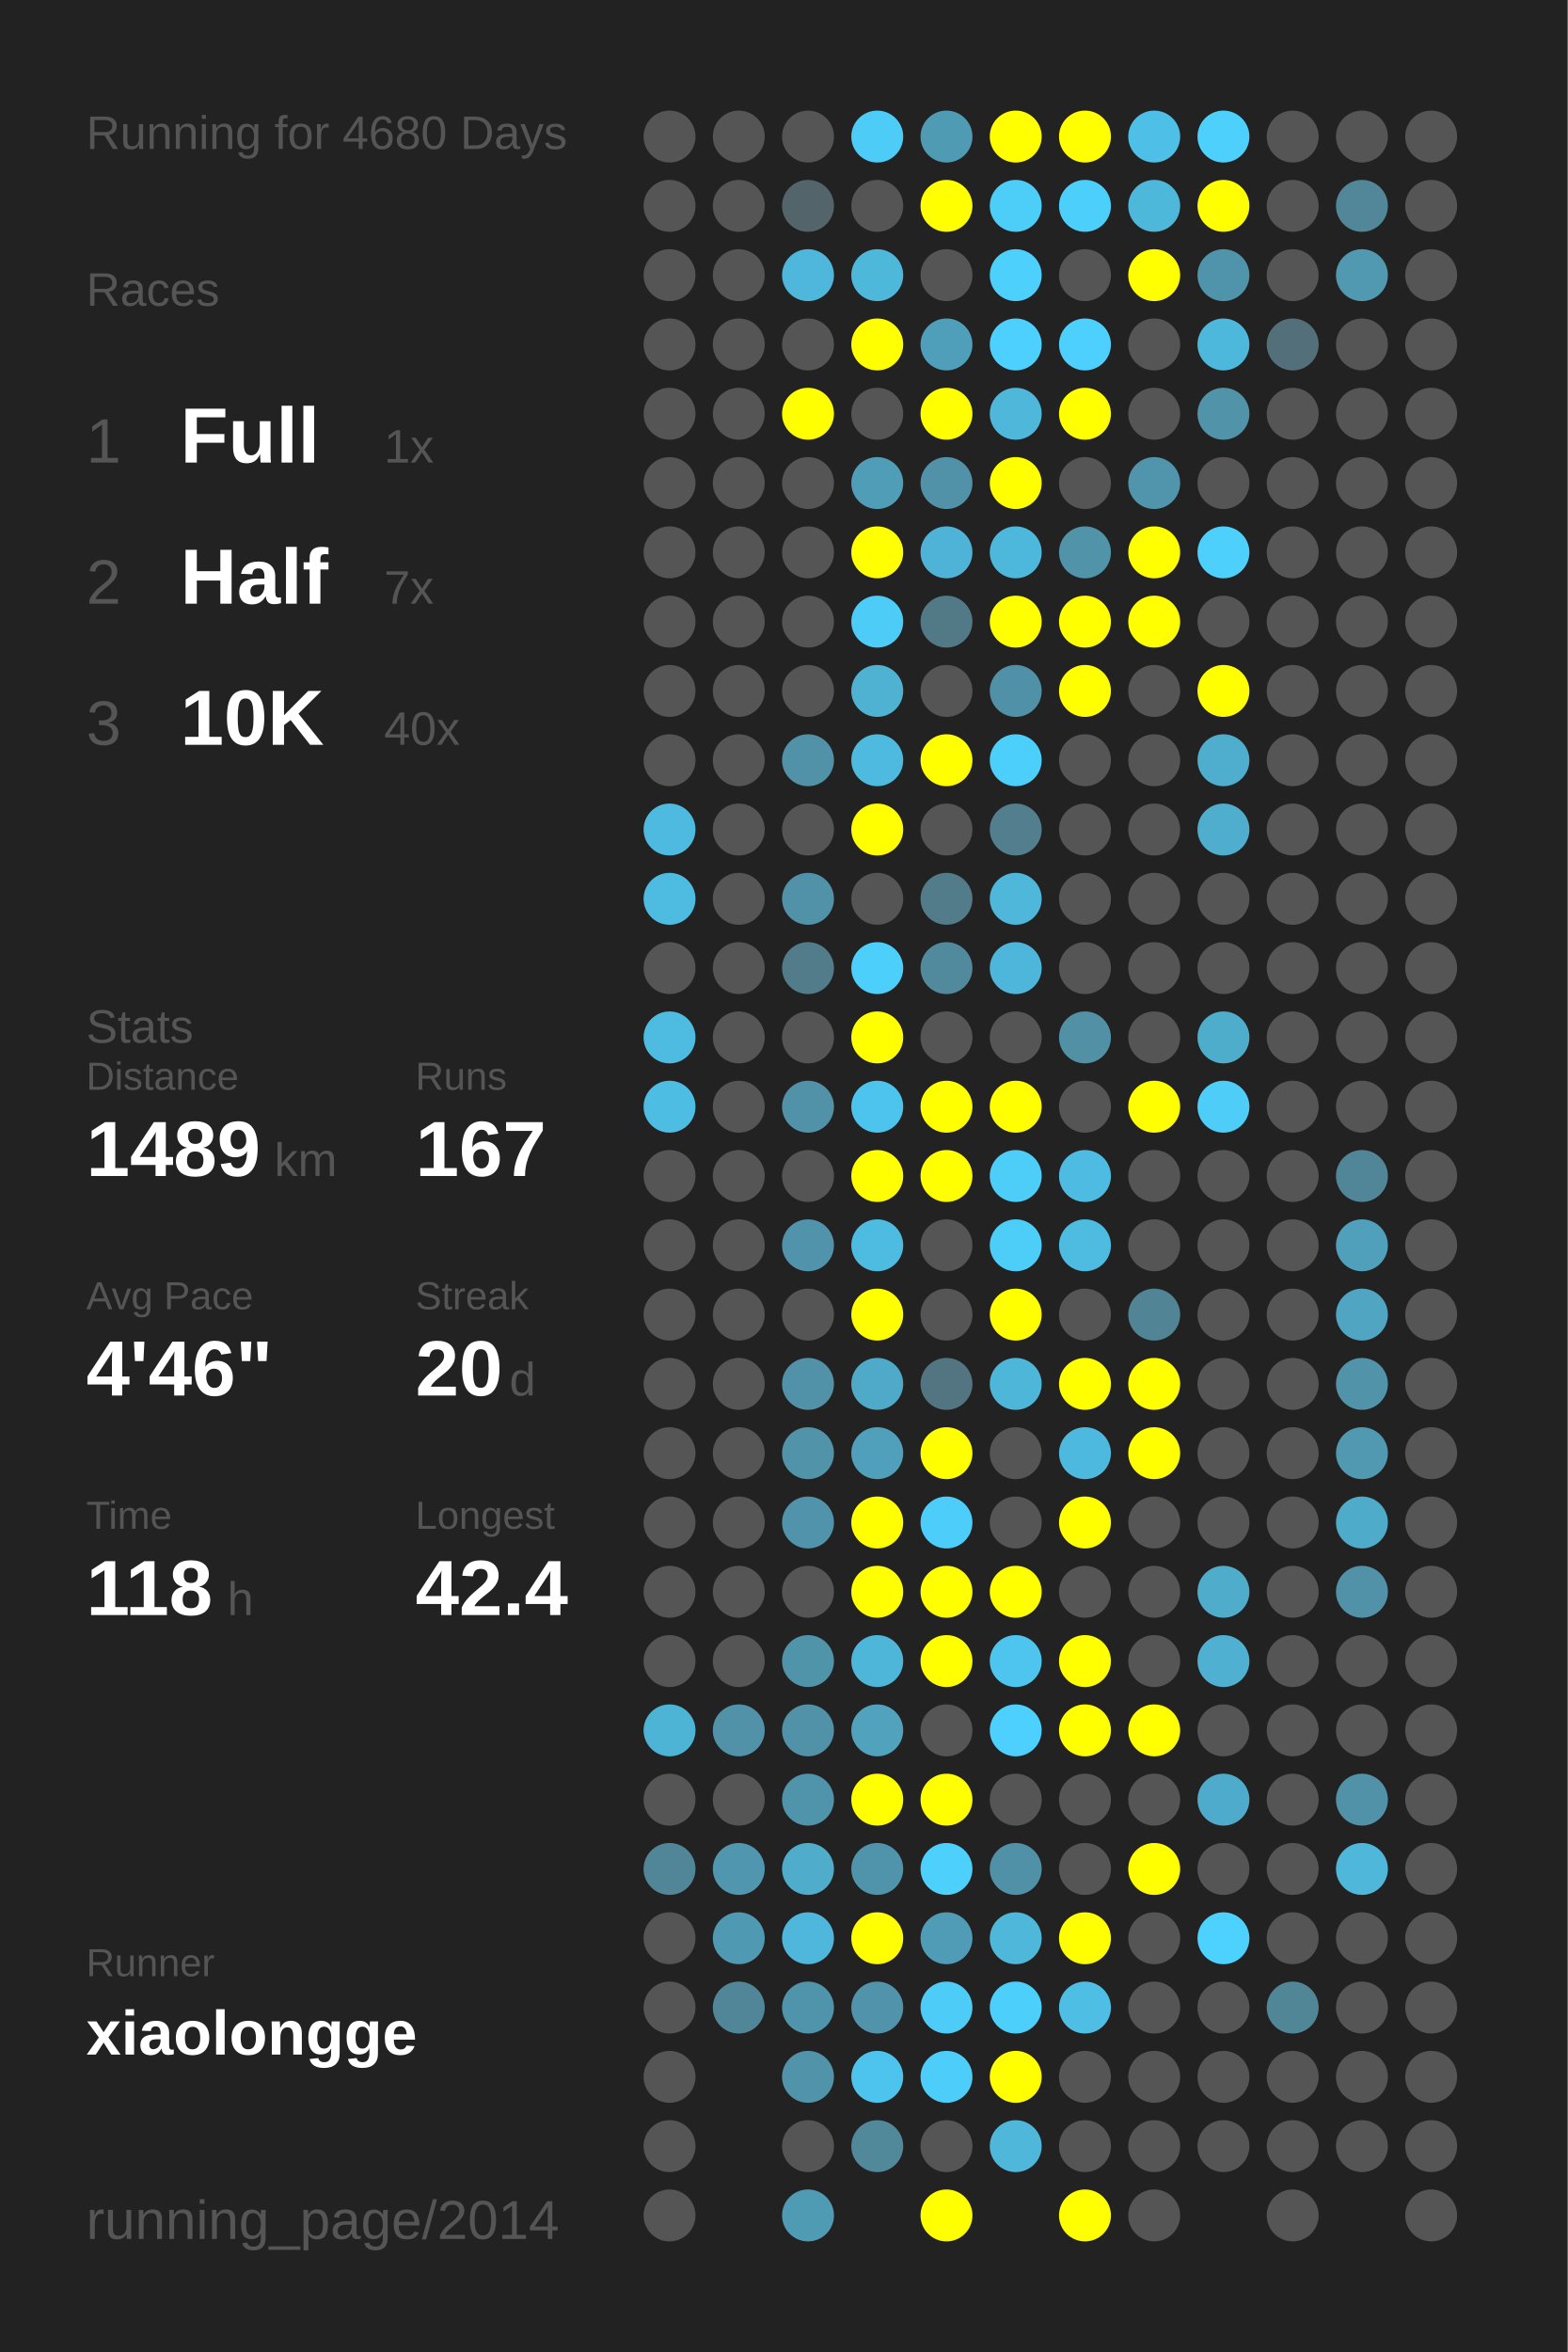
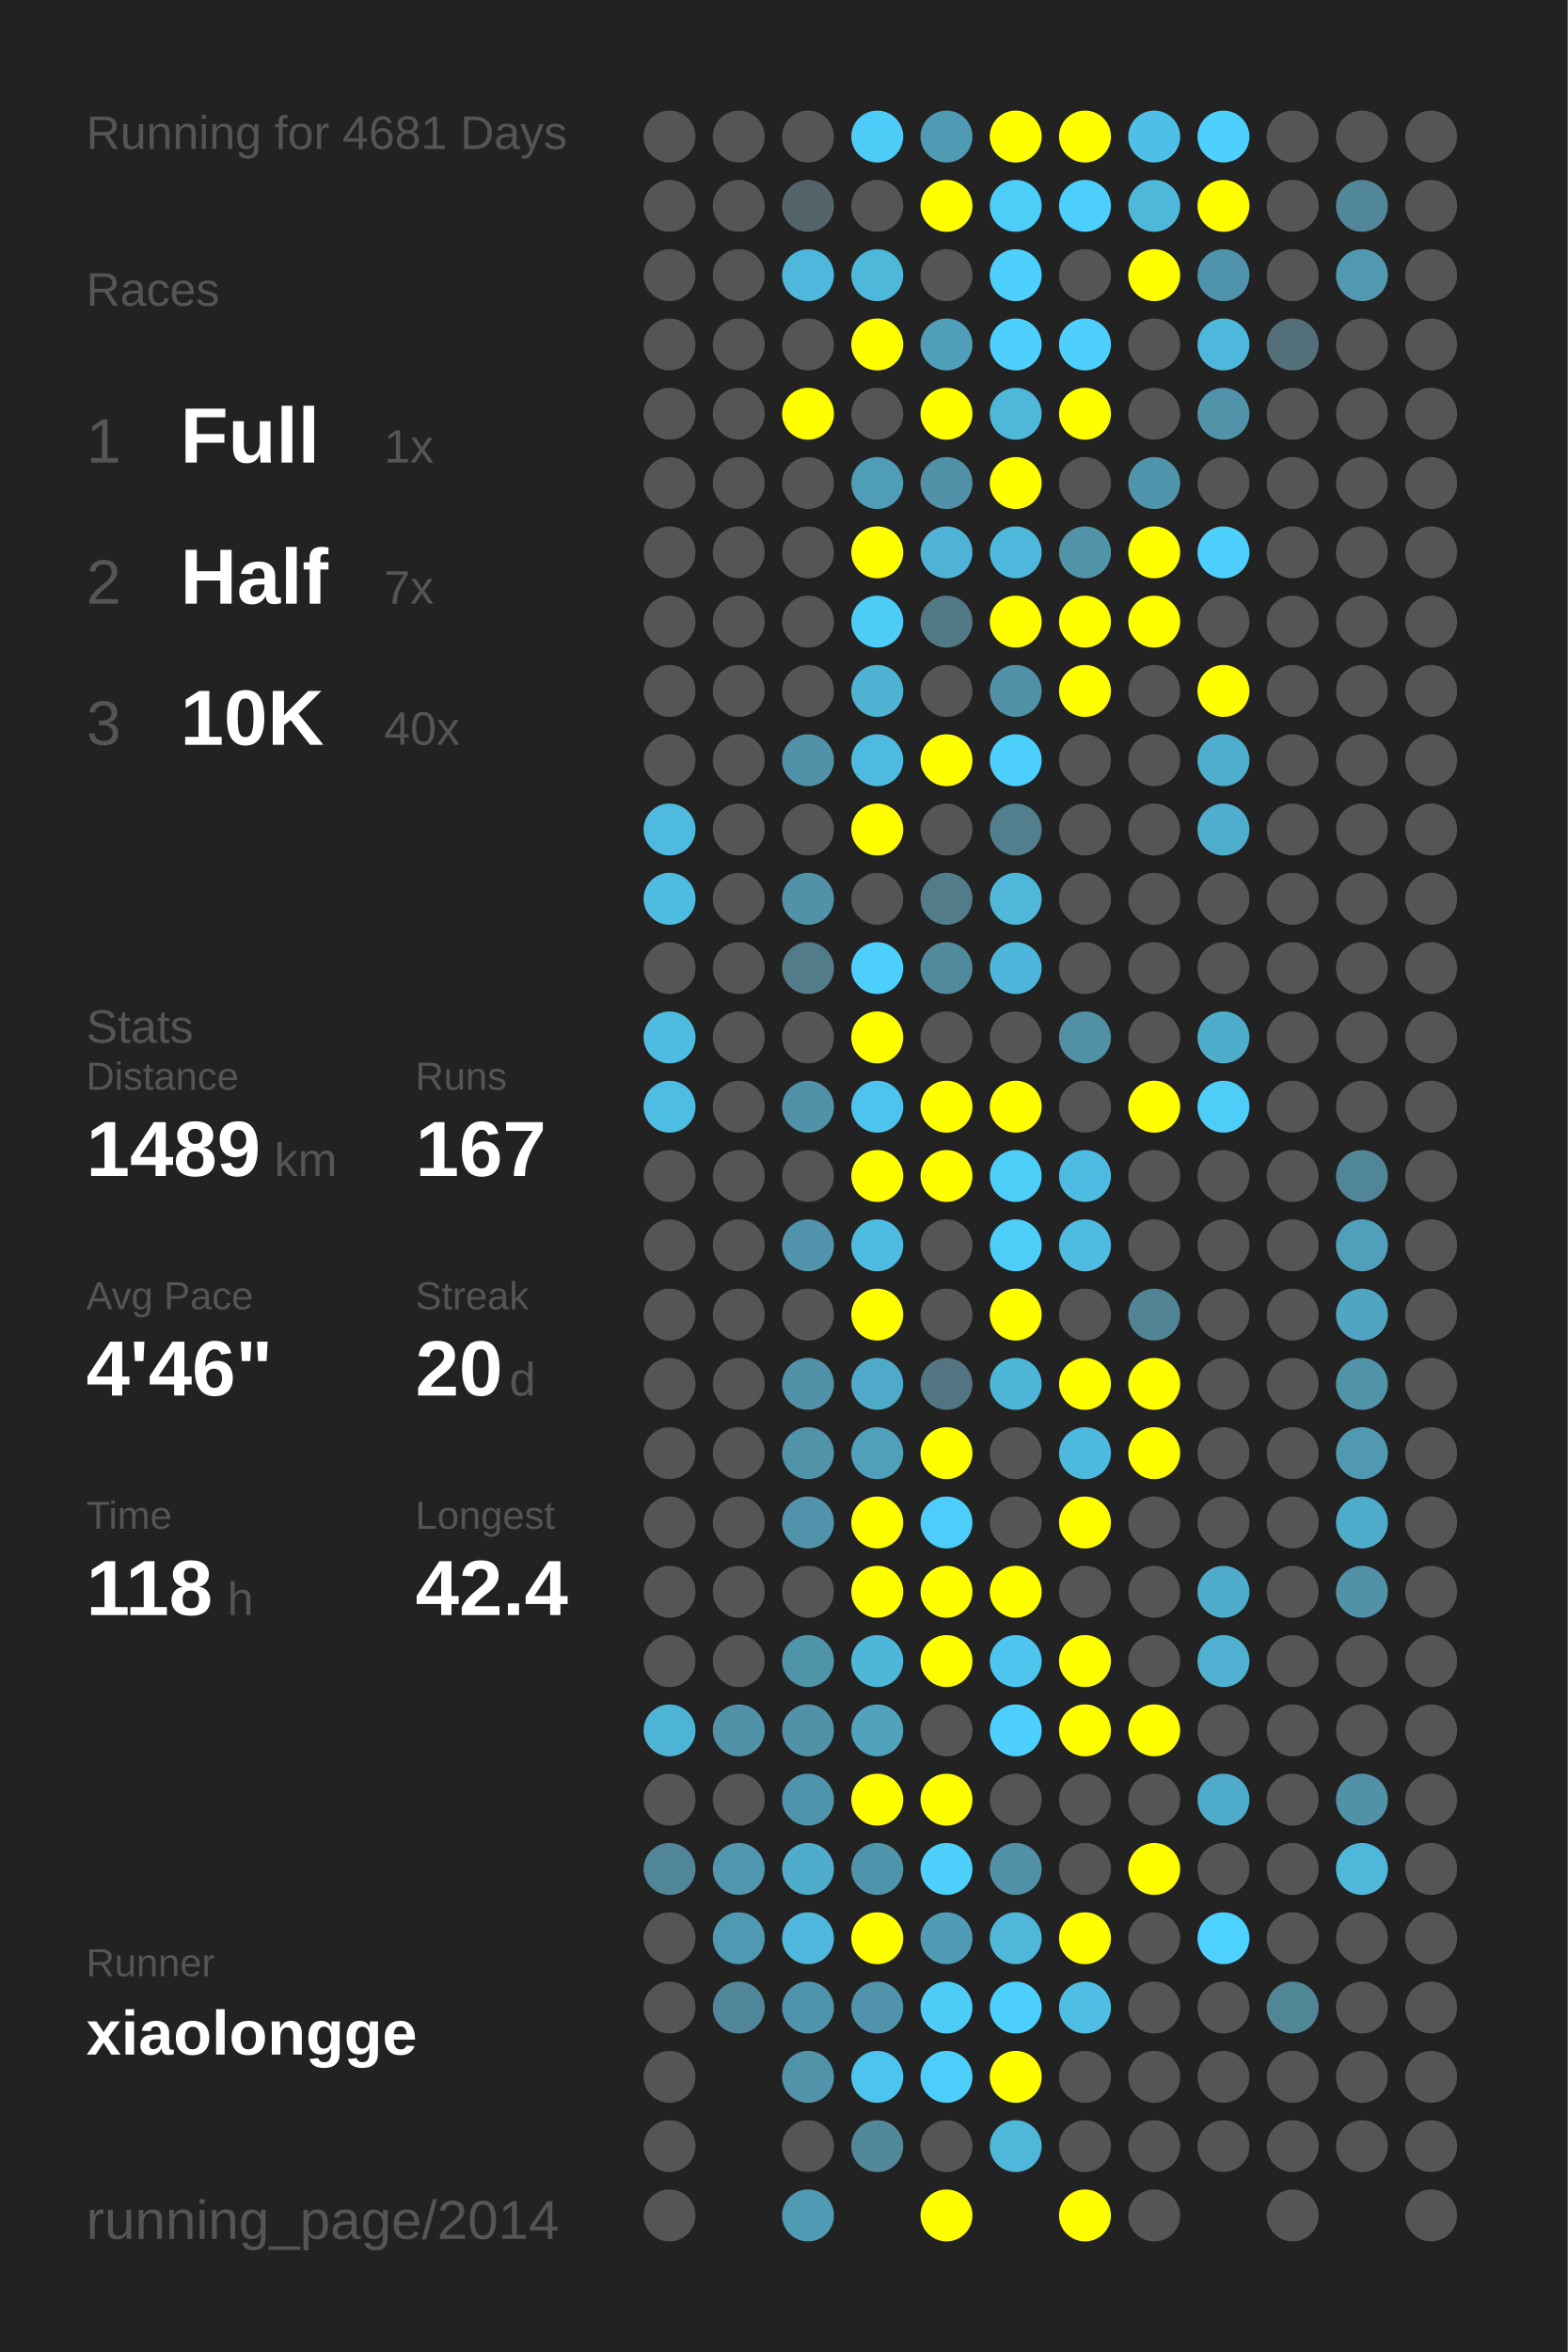
<svg xmlns="http://www.w3.org/2000/svg" baseProfile="full" height="300mm" version="1.1" viewBox="0,0,200,300" width="200mm">
  <defs />
  <rect fill="#222222" height="300" width="200" x="0" y="0" />
-   <text fill="#555555" style="font-size:6px; font-family:Arial;" x="11" y="19">Running for 4680 Days</text>
+   <text fill="#555555" style="font-size:6px; font-family:Arial;" x="11" y="19">Running for 4681 Days</text>
  <text fill="#555555" style="font-size:6px; font-family:Arial;" x="11" y="39">Races</text>
  <text fill="#555555" style="font-size:8px; font-family:Arial;" x="11" y="59">1</text>
  <text fill="#FFFFFF" style="font-size:10px; font-family:Arial; font-weight:bold;" x="23" y="59">Full</text>
  <text fill="#555555" style="font-size:6px; font-family:Arial;" x="49" y="59">1x</text>
  <text fill="#555555" style="font-size:8px; font-family:Arial;" x="11" y="77">2</text>
  <text fill="#FFFFFF" style="font-size:10px; font-family:Arial; font-weight:bold;" x="23" y="77">Half</text>
  <text fill="#555555" style="font-size:6px; font-family:Arial;" x="49" y="77">7x</text>
  <text fill="#555555" style="font-size:8px; font-family:Arial;" x="11" y="95">3</text>
  <text fill="#FFFFFF" style="font-size:10px; font-family:Arial; font-weight:bold;" x="23" y="95">10K</text>
  <text fill="#555555" style="font-size:6px; font-family:Arial;" x="49" y="95">40x</text>
  <text fill="#555555" style="font-size:6px; font-family:Arial;" x="11" y="133">Stats</text>
  <text fill="#555555" style="font-size:5px; font-family:Arial;" x="11" y="139">Distance</text>
  <text fill="#FFFFFF" style="font-size:10px; font-family:Arial; font-weight:bold;" x="11" y="150">1489</text>
  <text fill="#555555" style="font-size:6px; font-family:Arial;" x="35" y="150">km</text>
  <text fill="#555555" style="font-size:5px; font-family:Arial;" x="53" y="139">Runs</text>
  <text fill="#FFFFFF" style="font-size:10px; font-family:Arial; font-weight:bold;" x="53" y="150">167</text>
  <text fill="#555555" style="font-size:5px; font-family:Arial;" x="11" y="167">Avg Pace</text>
  <text fill="#FFFFFF" style="font-size:10px; font-family:Arial; font-weight:bold;" x="11" y="178">4'46"</text>
  <text fill="#555555" style="font-size:5px; font-family:Arial;" x="53" y="167">Streak</text>
  <text fill="#FFFFFF" style="font-size:10px; font-family:Arial; font-weight:bold;" x="53" y="178">20</text>
  <text fill="#555555" style="font-size:6px; font-family:Arial;" x="65" y="178">d</text>
  <text fill="#555555" style="font-size:5px; font-family:Arial;" x="11" y="195">Time</text>
  <text fill="#FFFFFF" style="font-size:10px; font-family:Arial; font-weight:bold;" x="11" y="206">118</text>
  <text fill="#555555" style="font-size:6px; font-family:Arial;" x="29" y="206">h</text>
  <text fill="#555555" style="font-size:5px; font-family:Arial;" x="53" y="195">Longest</text>
  <text fill="#FFFFFF" style="font-size:10px; font-family:Arial; font-weight:bold;" x="53" y="206">42.4</text>
  <text fill="#555555" style="font-size:5px; font-family:Arial;" x="11" y="252.065">Runner</text>
  <text fill="#FFFFFF" style="font-size:8px; font-family:Arial; font-weight:bold;" x="11" y="262.065">xiaolongge</text>
  <text fill="#555555" style="font-size:7px; font-family:Arial;" x="11" y="285.581">running_page/2014</text>
  <circle cx="85.417" cy="17.419" fill="#555555" r="3.312" />
  <circle cx="85.417" cy="26.258" fill="#555555" r="3.312" />
  <circle cx="85.417" cy="35.097" fill="#555555" r="3.312" />
  <circle cx="85.417" cy="43.935" fill="#555555" r="3.312" />
  <circle cx="85.417" cy="52.774" fill="#555555" r="3.312" />
  <circle cx="85.417" cy="61.613" fill="#555555" r="3.312" />
  <circle cx="85.417" cy="70.452" fill="#555555" r="3.312" />
  <circle cx="85.417" cy="79.29" fill="#555555" r="3.312" />
  <circle cx="85.417" cy="88.129" fill="#555555" r="3.312" />
  <circle cx="85.417" cy="96.968" fill="#555555" r="3.312" />
  <circle cx="85.417" cy="105.806" fill="#4ebadf" r="3.312" />
  <circle cx="85.417" cy="114.645" fill="#4ebce1" r="3.312" />
  <circle cx="85.417" cy="123.484" fill="#555555" r="3.312" />
  <circle cx="85.417" cy="132.323" fill="#4ebce1" r="3.312" />
  <circle cx="85.417" cy="141.161" fill="#4ebde3" r="3.312" />
  <circle cx="85.417" cy="150" fill="#555555" r="3.312" />
  <circle cx="85.417" cy="158.839" fill="#555555" r="3.312" />
  <circle cx="85.417" cy="167.677" fill="#555555" r="3.312" />
  <circle cx="85.417" cy="176.516" fill="#555555" r="3.312" />
  <circle cx="85.417" cy="185.355" fill="#555555" r="3.312" />
  <circle cx="85.417" cy="194.194" fill="#555555" r="3.312" />
  <circle cx="85.417" cy="203.032" fill="#555555" r="3.312" />
  <circle cx="85.417" cy="211.871" fill="#555555" r="3.312" />
  <circle cx="85.417" cy="220.71" fill="#4eb4d6" r="3.312" />
  <circle cx="85.417" cy="229.548" fill="#555555" r="3.312" />
  <circle cx="85.417" cy="238.387" fill="#518698" r="3.312" />
  <circle cx="85.417" cy="247.226" fill="#555555" r="3.312" />
  <circle cx="85.417" cy="256.065" fill="#555555" r="3.312" />
  <circle cx="85.417" cy="264.903" fill="#555555" r="3.312" />
  <circle cx="85.417" cy="273.742" fill="#555555" r="3.312" />
  <circle cx="85.417" cy="282.581" fill="#555555" r="3.312" />
  <circle cx="94.25" cy="17.419" fill="#555555" r="3.312" />
  <circle cx="94.25" cy="26.258" fill="#555555" r="3.312" />
  <circle cx="94.25" cy="35.097" fill="#555555" r="3.312" />
  <circle cx="94.25" cy="43.935" fill="#555555" r="3.312" />
  <circle cx="94.25" cy="52.774" fill="#555555" r="3.312" />
  <circle cx="94.25" cy="61.613" fill="#555555" r="3.312" />
  <circle cx="94.25" cy="70.452" fill="#555555" r="3.312" />
  <circle cx="94.25" cy="79.29" fill="#555555" r="3.312" />
  <circle cx="94.25" cy="88.129" fill="#555555" r="3.312" />
  <circle cx="94.25" cy="96.968" fill="#555555" r="3.312" />
  <circle cx="94.25" cy="105.806" fill="#555555" r="3.312" />
  <circle cx="94.25" cy="114.645" fill="#555555" r="3.312" />
  <circle cx="94.25" cy="123.484" fill="#555555" r="3.312" />
  <circle cx="94.25" cy="132.323" fill="#555555" r="3.312" />
  <circle cx="94.25" cy="141.161" fill="#555555" r="3.312" />
  <circle cx="94.25" cy="150" fill="#555555" r="3.312" />
  <circle cx="94.25" cy="158.839" fill="#555555" r="3.312" />
  <circle cx="94.25" cy="167.677" fill="#555555" r="3.312" />
  <circle cx="94.25" cy="176.516" fill="#555555" r="3.312" />
  <circle cx="94.25" cy="185.355" fill="#555555" r="3.312" />
  <circle cx="94.25" cy="194.194" fill="#555555" r="3.312" />
  <circle cx="94.25" cy="203.032" fill="#555555" r="3.312" />
  <circle cx="94.25" cy="211.871" fill="#555555" r="3.312" />
  <circle cx="94.25" cy="220.71" fill="#5192a9" r="3.312" />
  <circle cx="94.25" cy="229.548" fill="#555555" r="3.312" />
  <circle cx="94.25" cy="238.387" fill="#5096ae" r="3.312" />
  <circle cx="94.25" cy="247.226" fill="#5099b2" r="3.312" />
  <circle cx="94.25" cy="256.065" fill="#518698" r="3.312" />
  <circle cx="103.083" cy="17.419" fill="#555555" r="3.312" />
  <circle cx="103.083" cy="26.258" fill="#53656a" r="3.312" />
  <circle cx="103.083" cy="35.097" fill="#4eb7db" r="3.312" />
  <circle cx="103.083" cy="43.935" fill="#555555" r="3.312" />
  <circle cx="103.083" cy="52.774" fill="#FFFF00" r="3.312" />
  <circle cx="103.083" cy="61.613" fill="#555555" r="3.312" />
  <circle cx="103.083" cy="70.452" fill="#555555" r="3.312" />
  <circle cx="103.083" cy="79.29" fill="#555555" r="3.312" />
  <circle cx="103.083" cy="88.129" fill="#555555" r="3.312" />
  <circle cx="103.083" cy="96.968" fill="#5192a8" r="3.312" />
  <circle cx="103.083" cy="105.806" fill="#555555" r="3.312" />
  <circle cx="103.083" cy="114.645" fill="#5192a8" r="3.312" />
  <circle cx="103.083" cy="123.484" fill="#527c8a" r="3.312" />
  <circle cx="103.083" cy="132.323" fill="#555555" r="3.312" />
  <circle cx="103.083" cy="141.161" fill="#5192a8" r="3.312" />
  <circle cx="103.083" cy="150" fill="#555555" r="3.312" />
  <circle cx="103.083" cy="158.839" fill="#5093aa" r="3.312" />
  <circle cx="103.083" cy="167.677" fill="#555555" r="3.312" />
  <circle cx="103.083" cy="176.516" fill="#5192a8" r="3.312" />
  <circle cx="103.083" cy="185.355" fill="#5193a9" r="3.312" />
  <circle cx="103.083" cy="194.194" fill="#5093aa" r="3.312" />
  <circle cx="103.083" cy="203.032" fill="#555555" r="3.312" />
  <circle cx="103.083" cy="211.871" fill="#5094aa" r="3.312" />
  <circle cx="103.083" cy="220.71" fill="#5192a8" r="3.312" />
  <circle cx="103.083" cy="229.548" fill="#5094ab" r="3.312" />
  <circle cx="103.083" cy="238.387" fill="#4faccb" r="3.312" />
  <circle cx="103.083" cy="247.226" fill="#4eb7db" r="3.312" />
  <circle cx="103.083" cy="256.065" fill="#5094ab" r="3.312" />
  <circle cx="103.083" cy="264.903" fill="#5193a9" r="3.312" />
  <circle cx="103.083" cy="273.742" fill="#555555" r="3.312" />
  <circle cx="103.083" cy="282.581" fill="#509bb4" r="3.312" />
  <circle cx="111.917" cy="17.419" fill="#4dccf7" r="3.312" />
  <circle cx="111.917" cy="26.258" fill="#555555" r="3.312" />
  <circle cx="111.917" cy="35.097" fill="#4eb8db" r="3.312" />
  <circle cx="111.917" cy="43.935" fill="#FFFF00" r="3.312" />
  <circle cx="111.917" cy="52.774" fill="#555555" r="3.312" />
  <circle cx="111.917" cy="61.613" fill="#509db7" r="3.312" />
  <circle cx="111.917" cy="70.452" fill="#FFFF00" r="3.312" />
  <circle cx="111.917" cy="79.29" fill="#4dccf7" r="3.312" />
  <circle cx="111.917" cy="88.129" fill="#4fb2d3" r="3.312" />
  <circle cx="111.917" cy="96.968" fill="#4ebadf" r="3.312" />
  <circle cx="111.917" cy="105.806" fill="#FFFF00" r="3.312" />
  <circle cx="111.917" cy="114.645" fill="#555555" r="3.312" />
  <circle cx="111.917" cy="123.484" fill="#4dcffc" r="3.312" />
  <circle cx="111.917" cy="132.323" fill="#FFFF00" r="3.312" />
  <circle cx="111.917" cy="141.161" fill="#4dc4ed" r="3.312" />
  <circle cx="111.917" cy="150" fill="#FFFF00" r="3.312" />
  <circle cx="111.917" cy="158.839" fill="#4ebbe0" r="3.312" />
  <circle cx="111.917" cy="167.677" fill="#FFFF00" r="3.312" />
  <circle cx="111.917" cy="176.516" fill="#4fa9c8" r="3.312" />
  <circle cx="111.917" cy="185.355" fill="#50a0bb" r="3.312" />
  <circle cx="111.917" cy="194.194" fill="#FFFF00" r="3.312" />
  <circle cx="111.917" cy="203.032" fill="#FFFF00" r="3.312" />
  <circle cx="111.917" cy="211.871" fill="#4eb6d9" r="3.312" />
  <circle cx="111.917" cy="220.71" fill="#50a2bd" r="3.312" />
  <circle cx="111.917" cy="229.548" fill="#FFFF00" r="3.312" />
  <circle cx="111.917" cy="238.387" fill="#5094ab" r="3.312" />
  <circle cx="111.917" cy="247.226" fill="#FFFF00" r="3.312" />
  <circle cx="111.917" cy="256.065" fill="#5093aa" r="3.312" />
  <circle cx="111.917" cy="264.903" fill="#4dc4ed" r="3.312" />
  <circle cx="111.917" cy="273.742" fill="#51889a" r="3.312" />
  <circle cx="120.75" cy="17.419" fill="#509bb4" r="3.312" />
  <circle cx="120.75" cy="26.258" fill="#FFFF00" r="3.312" />
  <circle cx="120.75" cy="35.097" fill="#555555" r="3.312" />
  <circle cx="120.75" cy="43.935" fill="#509fba" r="3.312" />
  <circle cx="120.75" cy="52.774" fill="#FFFF00" r="3.312" />
  <circle cx="120.75" cy="61.613" fill="#5192a8" r="3.312" />
  <circle cx="120.75" cy="70.452" fill="#4eb3d6" r="3.312" />
  <circle cx="120.75" cy="79.29" fill="#527986" r="3.312" />
  <circle cx="120.75" cy="88.129" fill="#555555" r="3.312" />
  <circle cx="120.75" cy="96.968" fill="#FFFF00" r="3.312" />
  <circle cx="120.75" cy="105.806" fill="#555555" r="3.312" />
  <circle cx="120.75" cy="114.645" fill="#527c8a" r="3.312" />
  <circle cx="120.75" cy="123.484" fill="#518a9d" r="3.312" />
  <circle cx="120.75" cy="132.323" fill="#555555" r="3.312" />
  <circle cx="120.75" cy="141.161" fill="#FFFF00" r="3.312" />
  <circle cx="120.75" cy="150" fill="#FFFF00" r="3.312" />
  <circle cx="120.75" cy="158.839" fill="#555555" r="3.312" />
  <circle cx="120.75" cy="167.677" fill="#555555" r="3.312" />
  <circle cx="120.75" cy="176.516" fill="#527581" r="3.312" />
  <circle cx="120.75" cy="185.355" fill="#FFFF00" r="3.312" />
  <circle cx="120.75" cy="194.194" fill="#4dcefa" r="3.312" />
  <circle cx="120.75" cy="203.032" fill="#FFFF00" r="3.312" />
  <circle cx="120.75" cy="211.871" fill="#FFFF00" r="3.312" />
  <circle cx="120.75" cy="220.71" fill="#555555" r="3.312" />
  <circle cx="120.75" cy="229.548" fill="#FFFF00" r="3.312" />
  <circle cx="120.75" cy="238.387" fill="#4dd0fc" r="3.312" />
  <circle cx="120.75" cy="247.226" fill="#509cb6" r="3.312" />
  <circle cx="120.75" cy="256.065" fill="#4dccf7" r="3.312" />
  <circle cx="120.75" cy="264.903" fill="#4dcefa" r="3.312" />
  <circle cx="120.75" cy="273.742" fill="#555555" r="3.312" />
  <circle cx="120.75" cy="282.581" fill="#FFFF00" r="3.312" />
  <circle cx="129.583" cy="17.419" fill="#FFFF00" r="3.312" />
  <circle cx="129.583" cy="26.258" fill="#4dcef9" r="3.312" />
  <circle cx="129.583" cy="35.097" fill="#4dd0fc" r="3.312" />
  <circle cx="129.583" cy="43.935" fill="#4dd0fd" r="3.312" />
  <circle cx="129.583" cy="52.774" fill="#4eb7da" r="3.312" />
  <circle cx="129.583" cy="61.613" fill="#FFFF00" r="3.312" />
  <circle cx="129.583" cy="70.452" fill="#4eb8dc" r="3.312" />
  <circle cx="129.583" cy="79.29" fill="#FFFF00" r="3.312" />
  <circle cx="129.583" cy="88.129" fill="#5191a7" r="3.312" />
  <circle cx="129.583" cy="96.968" fill="#4dcffb" r="3.312" />
  <circle cx="129.583" cy="105.806" fill="#527e8d" r="3.312" />
  <circle cx="129.583" cy="114.645" fill="#4eb7da" r="3.312" />
  <circle cx="129.583" cy="123.484" fill="#4eb6da" r="3.312" />
  <circle cx="129.583" cy="132.323" fill="#555555" r="3.312" />
  <circle cx="129.583" cy="141.161" fill="#FFFF00" r="3.312" />
  <circle cx="129.583" cy="150" fill="#4dcef9" r="3.312" />
  <circle cx="129.583" cy="158.839" fill="#4dcef9" r="3.312" />
  <circle cx="129.583" cy="167.677" fill="#FFFF00" r="3.312" />
  <circle cx="129.583" cy="176.516" fill="#4eb6d9" r="3.312" />
  <circle cx="129.583" cy="185.355" fill="#555555" r="3.312" />
  <circle cx="129.583" cy="194.194" fill="#555555" r="3.312" />
  <circle cx="129.583" cy="203.032" fill="#FFFF00" r="3.312" />
  <circle cx="129.583" cy="211.871" fill="#4dc5ee" r="3.312" />
  <circle cx="129.583" cy="220.71" fill="#4dd0fd" r="3.312" />
  <circle cx="129.583" cy="229.548" fill="#555555" r="3.312" />
  <circle cx="129.583" cy="238.387" fill="#5191a7" r="3.312" />
  <circle cx="129.583" cy="247.226" fill="#4eb7da" r="3.312" />
  <circle cx="129.583" cy="256.065" fill="#4dcffb" r="3.312" />
  <circle cx="129.583" cy="264.903" fill="#FFFF00" r="3.312" />
  <circle cx="129.583" cy="273.742" fill="#4eb7da" r="3.312" />
  <circle cx="138.417" cy="17.419" fill="#FFFF00" r="3.312" />
  <circle cx="138.417" cy="26.258" fill="#4dcffb" r="3.312" />
  <circle cx="138.417" cy="35.097" fill="#555555" r="3.312" />
  <circle cx="138.417" cy="43.935" fill="#4dd0fd" r="3.312" />
  <circle cx="138.417" cy="52.774" fill="#FFFF00" r="3.312" />
  <circle cx="138.417" cy="61.613" fill="#555555" r="3.312" />
  <circle cx="138.417" cy="70.452" fill="#5193a9" r="3.312" />
  <circle cx="138.417" cy="79.29" fill="#FFFF00" r="3.312" />
  <circle cx="138.417" cy="88.129" fill="#FFFF00" r="3.312" />
  <circle cx="138.417" cy="96.968" fill="#555555" r="3.312" />
  <circle cx="138.417" cy="105.806" fill="#555555" r="3.312" />
  <circle cx="138.417" cy="114.645" fill="#555555" r="3.312" />
  <circle cx="138.417" cy="123.484" fill="#555555" r="3.312" />
  <circle cx="138.417" cy="132.323" fill="#5190a5" r="3.312" />
  <circle cx="138.417" cy="141.161" fill="#555555" r="3.312" />
  <circle cx="138.417" cy="150" fill="#4ebce2" r="3.312" />
  <circle cx="138.417" cy="158.839" fill="#4ebbe0" r="3.312" />
  <circle cx="138.417" cy="167.677" fill="#555555" r="3.312" />
  <circle cx="138.417" cy="176.516" fill="#FFFF00" r="3.312" />
  <circle cx="138.417" cy="185.355" fill="#4eb9de" r="3.312" />
  <circle cx="138.417" cy="194.194" fill="#FFFF00" r="3.312" />
  <circle cx="138.417" cy="203.032" fill="#555555" r="3.312" />
  <circle cx="138.417" cy="211.871" fill="#FFFF00" r="3.312" />
  <circle cx="138.417" cy="220.71" fill="#FFFF00" r="3.312" />
  <circle cx="138.417" cy="229.548" fill="#555555" r="3.312" />
  <circle cx="138.417" cy="238.387" fill="#555555" r="3.312" />
  <circle cx="138.417" cy="247.226" fill="#FFFF00" r="3.312" />
  <circle cx="138.417" cy="256.065" fill="#4ebee4" r="3.312" />
  <circle cx="138.417" cy="264.903" fill="#555555" r="3.312" />
  <circle cx="138.417" cy="273.742" fill="#555555" r="3.312" />
  <circle cx="138.417" cy="282.581" fill="#FFFF00" r="3.312" />
  <circle cx="147.25" cy="17.419" fill="#4ec0e7" r="3.312" />
  <circle cx="147.25" cy="26.258" fill="#4eb8db" r="3.312" />
  <circle cx="147.25" cy="35.097" fill="#FFFF00" r="3.312" />
  <circle cx="147.25" cy="43.935" fill="#555555" r="3.312" />
  <circle cx="147.25" cy="52.774" fill="#555555" r="3.312" />
  <circle cx="147.25" cy="61.613" fill="#5095ac" r="3.312" />
  <circle cx="147.25" cy="70.452" fill="#FFFF00" r="3.312" />
  <circle cx="147.25" cy="79.29" fill="#FFFF00" r="3.312" />
  <circle cx="147.25" cy="88.129" fill="#555555" r="3.312" />
  <circle cx="147.25" cy="96.968" fill="#555555" r="3.312" />
  <circle cx="147.25" cy="105.806" fill="#555555" r="3.312" />
  <circle cx="147.25" cy="114.645" fill="#555555" r="3.312" />
  <circle cx="147.25" cy="123.484" fill="#555555" r="3.312" />
  <circle cx="147.25" cy="132.323" fill="#555555" r="3.312" />
  <circle cx="147.25" cy="141.161" fill="#FFFF00" r="3.312" />
  <circle cx="147.25" cy="150" fill="#555555" r="3.312" />
  <circle cx="147.25" cy="158.839" fill="#555555" r="3.312" />
  <circle cx="147.25" cy="167.677" fill="#518495" r="3.312" />
  <circle cx="147.25" cy="176.516" fill="#FFFF00" r="3.312" />
  <circle cx="147.25" cy="185.355" fill="#FFFF00" r="3.312" />
  <circle cx="147.25" cy="194.194" fill="#555555" r="3.312" />
  <circle cx="147.25" cy="203.032" fill="#555555" r="3.312" />
  <circle cx="147.25" cy="211.871" fill="#555555" r="3.312" />
  <circle cx="147.25" cy="220.71" fill="#FFFF00" r="3.312" />
  <circle cx="147.25" cy="229.548" fill="#555555" r="3.312" />
  <circle cx="147.25" cy="238.387" fill="#FFFF00" r="3.312" />
  <circle cx="147.25" cy="247.226" fill="#555555" r="3.312" />
  <circle cx="147.25" cy="256.065" fill="#555555" r="3.312" />
  <circle cx="147.25" cy="264.903" fill="#555555" r="3.312" />
  <circle cx="147.25" cy="273.742" fill="#555555" r="3.312" />
  <circle cx="147.25" cy="282.581" fill="#555555" r="3.312" />
  <circle cx="156.083" cy="17.419" fill="#4dd0fc" r="3.312" />
  <circle cx="156.083" cy="26.258" fill="#FFFF00" r="3.312" />
  <circle cx="156.083" cy="35.097" fill="#5094ab" r="3.312" />
  <circle cx="156.083" cy="43.935" fill="#4eb8dc" r="3.312" />
  <circle cx="156.083" cy="52.774" fill="#5193a9" r="3.312" />
  <circle cx="156.083" cy="61.613" fill="#555555" r="3.312" />
  <circle cx="156.083" cy="70.452" fill="#4dd0fc" r="3.312" />
  <circle cx="156.083" cy="79.29" fill="#555555" r="3.312" />
  <circle cx="156.083" cy="88.129" fill="#FFFF00" r="3.312" />
  <circle cx="156.083" cy="96.968" fill="#4fadcd" r="3.312" />
  <circle cx="156.083" cy="105.806" fill="#4fadcd" r="3.312" />
  <circle cx="156.083" cy="114.645" fill="#555555" r="3.312" />
  <circle cx="156.083" cy="123.484" fill="#555555" r="3.312" />
  <circle cx="156.083" cy="132.323" fill="#4fadcc" r="3.312" />
  <circle cx="156.083" cy="141.161" fill="#4dcdf8" r="3.312" />
  <circle cx="156.083" cy="150" fill="#555555" r="3.312" />
  <circle cx="156.083" cy="158.839" fill="#555555" r="3.312" />
  <circle cx="156.083" cy="167.677" fill="#555555" r="3.312" />
  <circle cx="156.083" cy="176.516" fill="#555555" r="3.312" />
  <circle cx="156.083" cy="185.355" fill="#555555" r="3.312" />
  <circle cx="156.083" cy="194.194" fill="#555555" r="3.312" />
  <circle cx="156.083" cy="203.032" fill="#4faccb" r="3.312" />
  <circle cx="156.083" cy="211.871" fill="#4fb0d1" r="3.312" />
  <circle cx="156.083" cy="220.71" fill="#555555" r="3.312" />
  <circle cx="156.083" cy="229.548" fill="#4fabcb" r="3.312" />
  <circle cx="156.083" cy="238.387" fill="#555555" r="3.312" />
  <circle cx="156.083" cy="247.226" fill="#4dd1fe" r="3.312" />
  <circle cx="156.083" cy="256.065" fill="#555555" r="3.312" />
  <circle cx="156.083" cy="264.903" fill="#555555" r="3.312" />
  <circle cx="156.083" cy="273.742" fill="#555555" r="3.312" />
  <circle cx="164.917" cy="17.419" fill="#555555" r="3.312" />
  <circle cx="164.917" cy="26.258" fill="#555555" r="3.312" />
  <circle cx="164.917" cy="35.097" fill="#555555" r="3.312" />
  <circle cx="164.917" cy="43.935" fill="#53707a" r="3.312" />
  <circle cx="164.917" cy="52.774" fill="#555555" r="3.312" />
  <circle cx="164.917" cy="61.613" fill="#555555" r="3.312" />
  <circle cx="164.917" cy="70.452" fill="#555555" r="3.312" />
  <circle cx="164.917" cy="79.29" fill="#555555" r="3.312" />
  <circle cx="164.917" cy="88.129" fill="#555555" r="3.312" />
  <circle cx="164.917" cy="96.968" fill="#555555" r="3.312" />
  <circle cx="164.917" cy="105.806" fill="#555555" r="3.312" />
  <circle cx="164.917" cy="114.645" fill="#555555" r="3.312" />
  <circle cx="164.917" cy="123.484" fill="#555555" r="3.312" />
  <circle cx="164.917" cy="132.323" fill="#555555" r="3.312" />
  <circle cx="164.917" cy="141.161" fill="#555555" r="3.312" />
  <circle cx="164.917" cy="150" fill="#555555" r="3.312" />
  <circle cx="164.917" cy="158.839" fill="#555555" r="3.312" />
  <circle cx="164.917" cy="167.677" fill="#555555" r="3.312" />
  <circle cx="164.917" cy="176.516" fill="#555555" r="3.312" />
  <circle cx="164.917" cy="185.355" fill="#555555" r="3.312" />
  <circle cx="164.917" cy="194.194" fill="#555555" r="3.312" />
  <circle cx="164.917" cy="203.032" fill="#555555" r="3.312" />
  <circle cx="164.917" cy="211.871" fill="#555555" r="3.312" />
  <circle cx="164.917" cy="220.71" fill="#555555" r="3.312" />
  <circle cx="164.917" cy="229.548" fill="#555555" r="3.312" />
  <circle cx="164.917" cy="238.387" fill="#555555" r="3.312" />
  <circle cx="164.917" cy="247.226" fill="#555555" r="3.312" />
  <circle cx="164.917" cy="256.065" fill="#518697" r="3.312" />
  <circle cx="164.917" cy="264.903" fill="#555555" r="3.312" />
  <circle cx="164.917" cy="273.742" fill="#555555" r="3.312" />
  <circle cx="164.917" cy="282.581" fill="#555555" r="3.312" />
  <circle cx="173.75" cy="17.419" fill="#555555" r="3.312" />
  <circle cx="173.75" cy="26.258" fill="#518799" r="3.312" />
  <circle cx="173.75" cy="35.097" fill="#5099b1" r="3.312" />
  <circle cx="173.75" cy="43.935" fill="#555555" r="3.312" />
  <circle cx="173.75" cy="52.774" fill="#555555" r="3.312" />
  <circle cx="173.75" cy="61.613" fill="#555555" r="3.312" />
  <circle cx="173.75" cy="70.452" fill="#555555" r="3.312" />
  <circle cx="173.75" cy="79.29" fill="#555555" r="3.312" />
  <circle cx="173.75" cy="88.129" fill="#555555" r="3.312" />
  <circle cx="173.75" cy="96.968" fill="#555555" r="3.312" />
  <circle cx="173.75" cy="105.806" fill="#555555" r="3.312" />
  <circle cx="173.75" cy="114.645" fill="#555555" r="3.312" />
  <circle cx="173.75" cy="123.484" fill="#555555" r="3.312" />
  <circle cx="173.75" cy="132.323" fill="#555555" r="3.312" />
  <circle cx="173.75" cy="141.161" fill="#555555" r="3.312" />
  <circle cx="173.75" cy="150" fill="#518698" r="3.312" />
  <circle cx="173.75" cy="158.839" fill="#50a0bb" r="3.312" />
  <circle cx="173.75" cy="167.677" fill="#4fa5c2" r="3.312" />
  <circle cx="173.75" cy="176.516" fill="#5193a9" r="3.312" />
  <circle cx="173.75" cy="185.355" fill="#5099b1" r="3.312" />
  <circle cx="173.75" cy="194.194" fill="#4fabca" r="3.312" />
  <circle cx="173.75" cy="203.032" fill="#5192a8" r="3.312" />
  <circle cx="173.75" cy="211.871" fill="#555555" r="3.312" />
  <circle cx="173.75" cy="220.71" fill="#555555" r="3.312" />
  <circle cx="173.75" cy="229.548" fill="#5192a8" r="3.312" />
  <circle cx="173.75" cy="238.387" fill="#4eb7da" r="3.312" />
  <circle cx="173.75" cy="247.226" fill="#555555" r="3.312" />
  <circle cx="173.75" cy="256.065" fill="#555555" r="3.312" />
  <circle cx="173.75" cy="264.903" fill="#555555" r="3.312" />
  <circle cx="173.75" cy="273.742" fill="#555555" r="3.312" />
  <circle cx="182.583" cy="17.419" fill="#555555" r="3.312" />
  <circle cx="182.583" cy="26.258" fill="#555555" r="3.312" />
  <circle cx="182.583" cy="35.097" fill="#555555" r="3.312" />
  <circle cx="182.583" cy="43.935" fill="#555555" r="3.312" />
  <circle cx="182.583" cy="52.774" fill="#555555" r="3.312" />
  <circle cx="182.583" cy="61.613" fill="#555555" r="3.312" />
  <circle cx="182.583" cy="70.452" fill="#555555" r="3.312" />
  <circle cx="182.583" cy="79.29" fill="#555555" r="3.312" />
  <circle cx="182.583" cy="88.129" fill="#555555" r="3.312" />
  <circle cx="182.583" cy="96.968" fill="#555555" r="3.312" />
  <circle cx="182.583" cy="105.806" fill="#555555" r="3.312" />
  <circle cx="182.583" cy="114.645" fill="#555555" r="3.312" />
  <circle cx="182.583" cy="123.484" fill="#555555" r="3.312" />
  <circle cx="182.583" cy="132.323" fill="#555555" r="3.312" />
  <circle cx="182.583" cy="141.161" fill="#555555" r="3.312" />
  <circle cx="182.583" cy="150" fill="#555555" r="3.312" />
  <circle cx="182.583" cy="158.839" fill="#555555" r="3.312" />
  <circle cx="182.583" cy="167.677" fill="#555555" r="3.312" />
  <circle cx="182.583" cy="176.516" fill="#555555" r="3.312" />
  <circle cx="182.583" cy="185.355" fill="#555555" r="3.312" />
  <circle cx="182.583" cy="194.194" fill="#555555" r="3.312" />
  <circle cx="182.583" cy="203.032" fill="#555555" r="3.312" />
  <circle cx="182.583" cy="211.871" fill="#555555" r="3.312" />
  <circle cx="182.583" cy="220.71" fill="#555555" r="3.312" />
  <circle cx="182.583" cy="229.548" fill="#555555" r="3.312" />
  <circle cx="182.583" cy="238.387" fill="#555555" r="3.312" />
  <circle cx="182.583" cy="247.226" fill="#555555" r="3.312" />
  <circle cx="182.583" cy="256.065" fill="#555555" r="3.312" />
  <circle cx="182.583" cy="264.903" fill="#555555" r="3.312" />
  <circle cx="182.583" cy="273.742" fill="#555555" r="3.312" />
  <circle cx="182.583" cy="282.581" fill="#555555" r="3.312" />
</svg>
